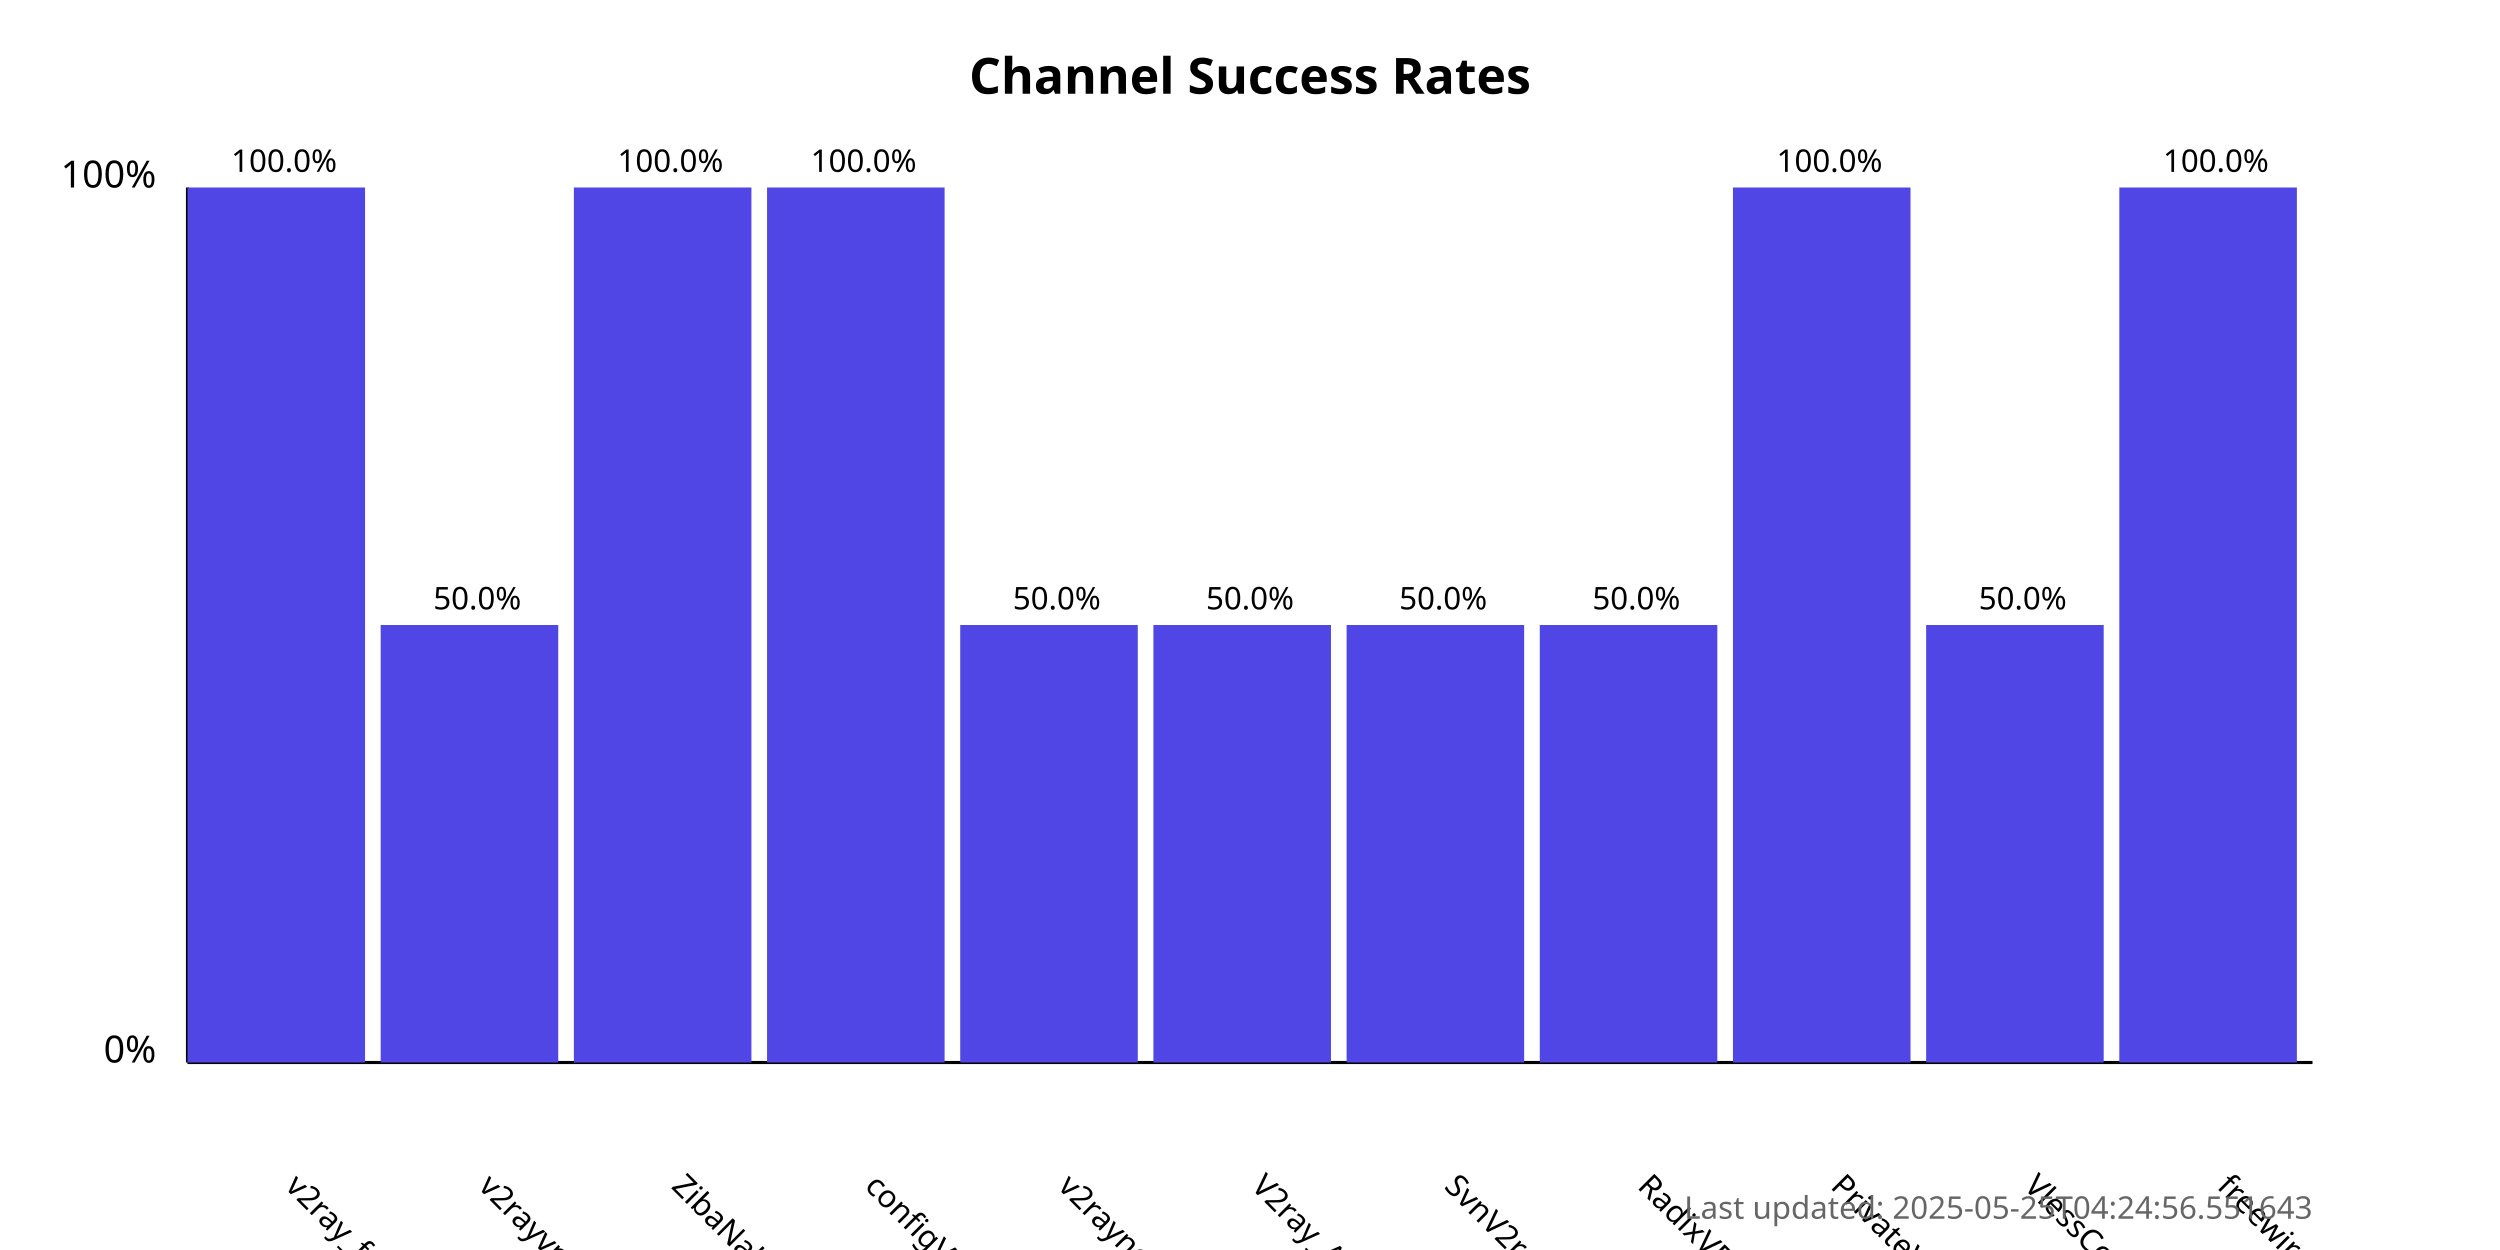
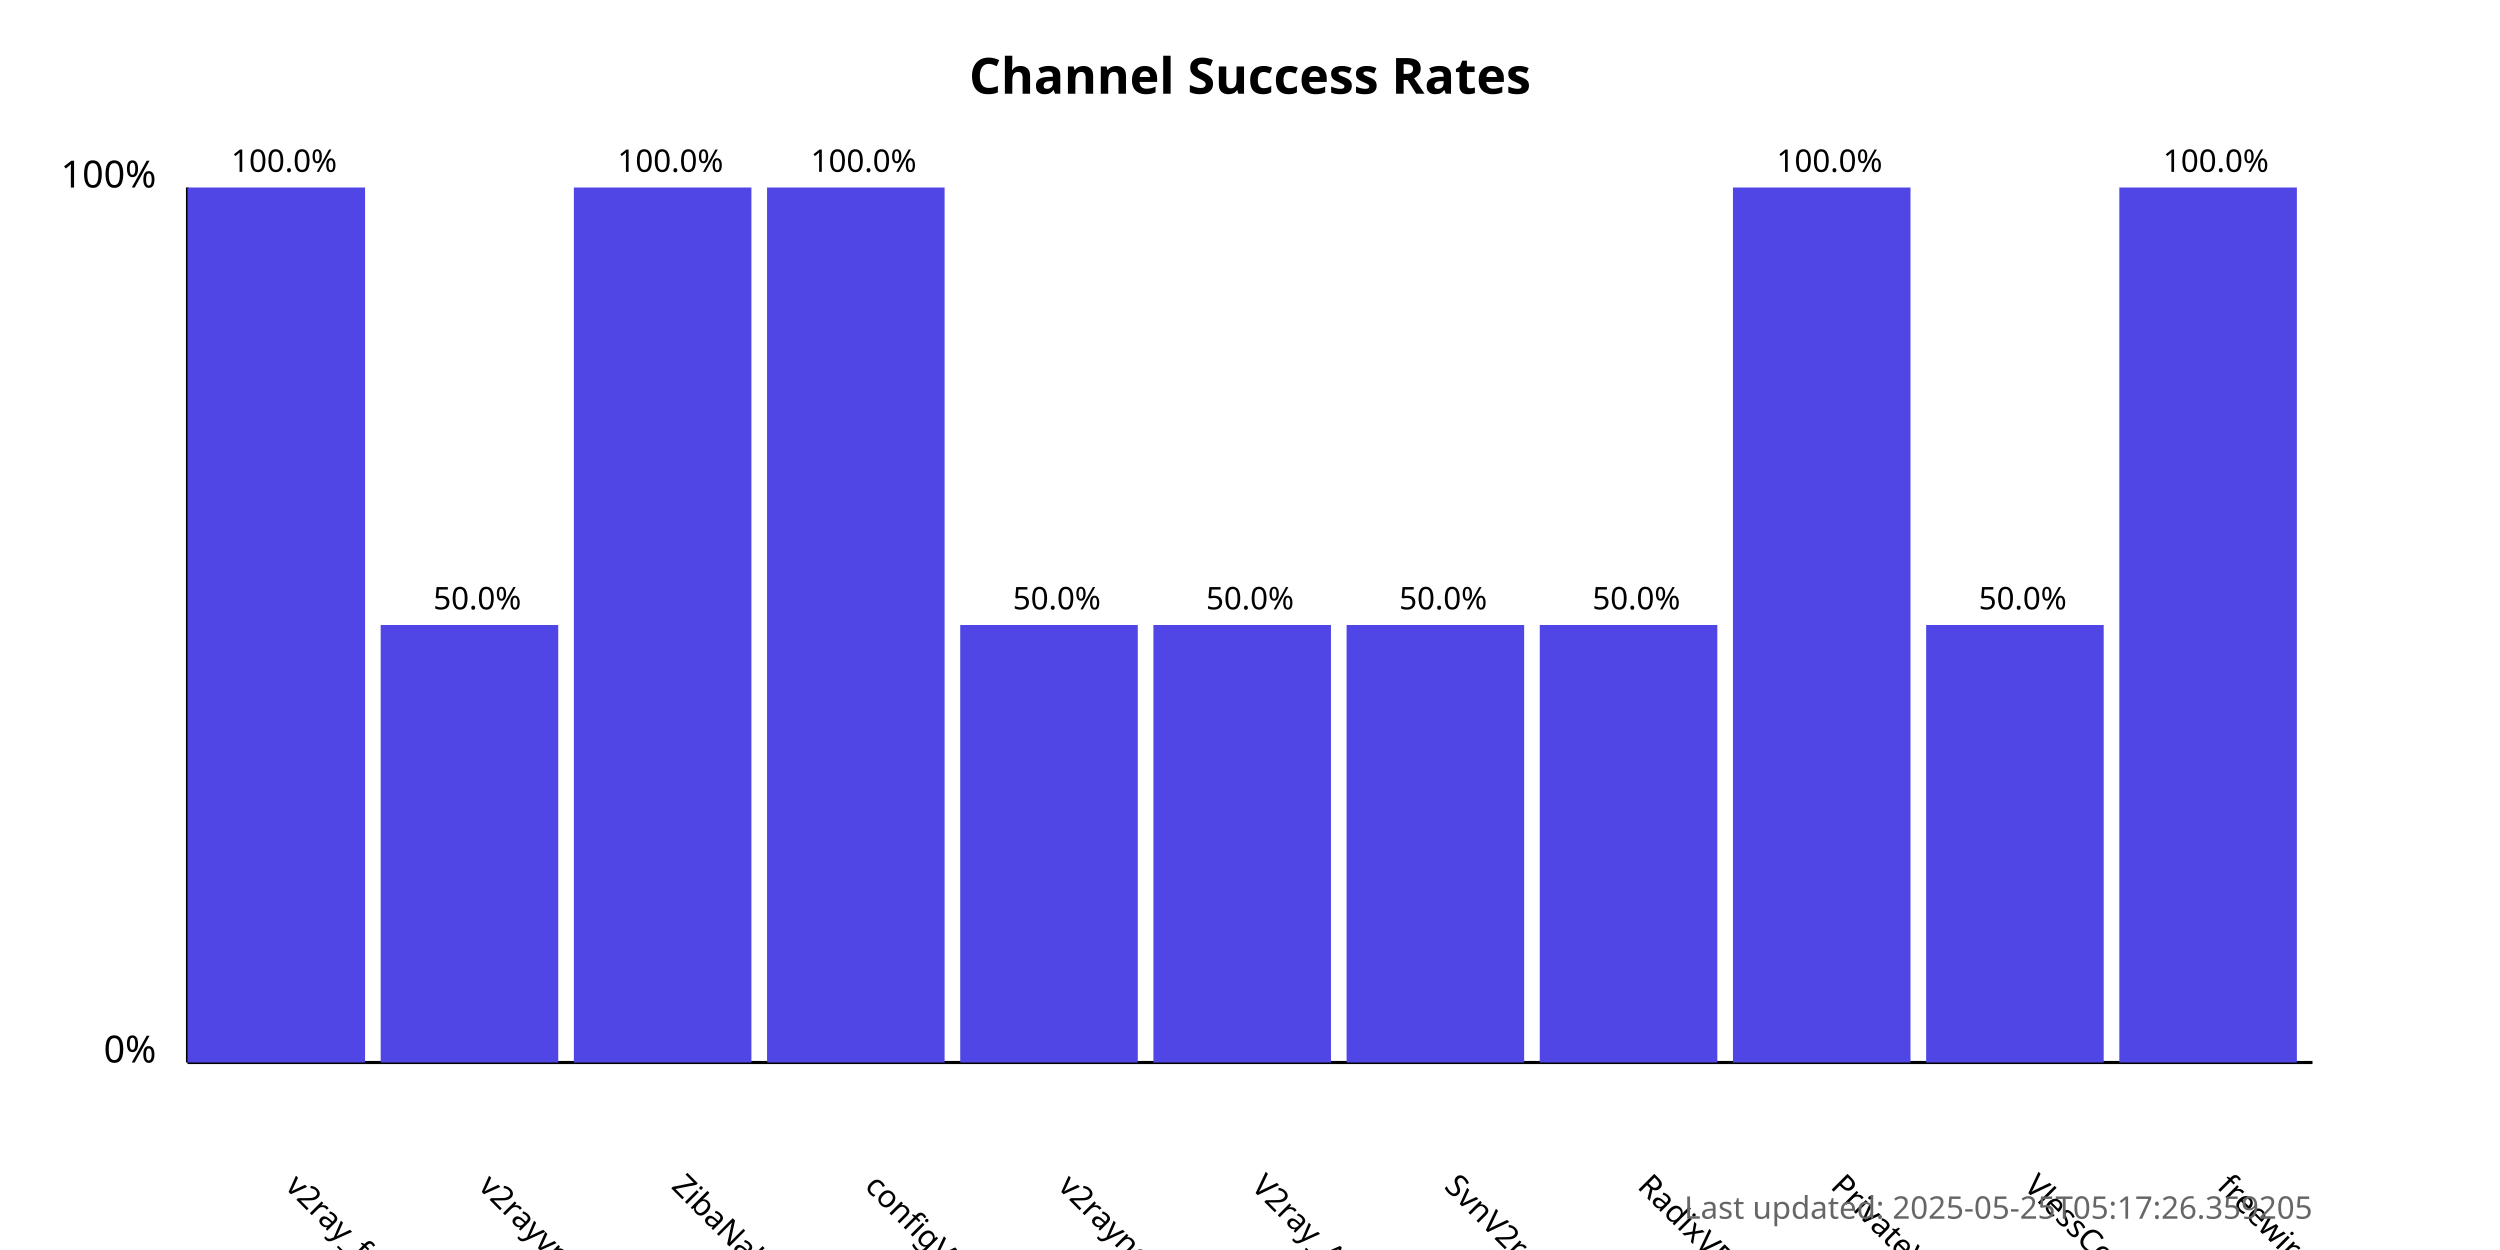
<svg xmlns="http://www.w3.org/2000/svg" width="800" height="400">
  <style>
            .chart-title { font: bold 16px sans-serif; }
            .axis-label { font: 12px sans-serif; }
            .tick-label { font: 10px sans-serif; }
            .bar { fill: #4f46e5; }
            .bar:hover { fill: #6366f1; }
            .timestamp { font: 10px sans-serif; fill: #666; }
        </style>
  <text x="400.0" y="30" text-anchor="middle" class="chart-title">
            Channel Success Rates
        </text>
  <line x1="60" y1="340" x2="60" y2="60" stroke="black" stroke-width="1" />
  <line x1="60" y1="340" x2="740" y2="340" stroke="black" stroke-width="1" />
  <text x="50" y="340" text-anchor="end" class="axis-label">0%</text>
  <text x="50" y="60" text-anchor="end" class="axis-label">100%</text>
  <g>
    <rect x="60" y="60.0" width="56.818" height="280.0" class="bar" />
    <text x="90.909" y="380" transform="rotate(45, 90.90909, 380)" text-anchor="start" class="tick-label">
                v2ray_free_conf
            </text>
    <text x="90.909" y="55.0" text-anchor="middle" class="tick-label">
                100.0%
            </text>
  </g>
  <g>
    <rect x="121.818" y="200.0" width="56.818" height="140.0" class="bar" />
    <text x="152.727" y="380" transform="rotate(45, 152.7273, 380)" text-anchor="start" class="tick-label">
                v2rayvpno
            </text>
    <text x="152.727" y="195.0" text-anchor="middle" class="tick-label">
                50.0%
            </text>
  </g>
  <g>
    <rect x="183.636" y="60.0" width="56.818" height="280.0" class="bar" />
    <text x="214.545" y="380" transform="rotate(45, 214.5455, 380)" text-anchor="start" class="tick-label">
                ZibaNabz
            </text>
    <text x="214.545" y="55.0" text-anchor="middle" class="tick-label">
                100.0%
            </text>
  </g>
  <g>
    <rect x="245.455" y="60.0" width="56.818" height="280.0" class="bar" />
    <text x="276.364" y="380" transform="rotate(45, 276.3636, 380)" text-anchor="start" class="tick-label">
                configV2rayForFree
            </text>
    <text x="276.364" y="55.0" text-anchor="middle" class="tick-label">
                100.0%
            </text>
  </g>
  <g>
    <rect x="307.273" y="200.0" width="56.818" height="140.0" class="bar" />
    <text x="338.182" y="380" transform="rotate(45, 338.1818, 380)" text-anchor="start" class="tick-label">
                v2rayngvpn
            </text>
    <text x="338.182" y="195.0" text-anchor="middle" class="tick-label">
                50.0%
            </text>
  </g>
  <g>
    <rect x="369.091" y="200.0" width="56.818" height="140.0" class="bar" />
    <text x="400.0" y="380" transform="rotate(45, 400.0, 380)" text-anchor="start" class="tick-label">
                V2ray_Alpha
            </text>
    <text x="400.0" y="195.0" text-anchor="middle" class="tick-label">
                50.0%
            </text>
  </g>
  <g>
    <rect x="430.909" y="200.0" width="56.818" height="140.0" class="bar" />
    <text x="461.818" y="380" transform="rotate(45, 461.8182, 380)" text-anchor="start" class="tick-label">
                SvnV2ray
            </text>
    <text x="461.818" y="195.0" text-anchor="middle" class="tick-label">
                50.0%
            </text>
  </g>
  <g>
    <rect x="492.727" y="200.0" width="56.818" height="140.0" class="bar" />
    <text x="523.636" y="380" transform="rotate(45, 523.6364, 380)" text-anchor="start" class="tick-label">
                RadixVPN
            </text>
    <text x="523.636" y="195.0" text-anchor="middle" class="tick-label">
                50.0%
            </text>
  </g>
  <g>
    <rect x="554.545" y="60.0" width="56.818" height="280.0" class="bar" />
    <text x="585.455" y="380" transform="rotate(45, 585.4545, 380)" text-anchor="start" class="tick-label">
                PrivateVPNs
            </text>
    <text x="585.455" y="55.0" text-anchor="middle" class="tick-label">
                100.0%
            </text>
  </g>
  <g>
    <rect x="616.364" y="200.0" width="56.818" height="140.0" class="bar" />
    <text x="647.273" y="380" transform="rotate(45, 647.2727, 380)" text-anchor="start" class="tick-label">
                VlessConfig
            </text>
    <text x="647.273" y="195.0" text-anchor="middle" class="tick-label">
                50.0%
            </text>
  </g>
  <g>
    <rect x="678.182" y="60.0" width="56.818" height="280.0" class="bar" />
    <text x="709.091" y="380" transform="rotate(45, 709.0909, 380)" text-anchor="start" class="tick-label">
                freewireguard
            </text>
    <text x="709.091" y="55.0" text-anchor="middle" class="tick-label">
                100.0%
            </text>
  </g>
  <text x="740" y="390" text-anchor="end" class="timestamp">
-             Last updated: 2025-05-25T04:24:56.551643
+             Last updated: 2025-05-25T05:17:26.359205
        </text>
</svg>
